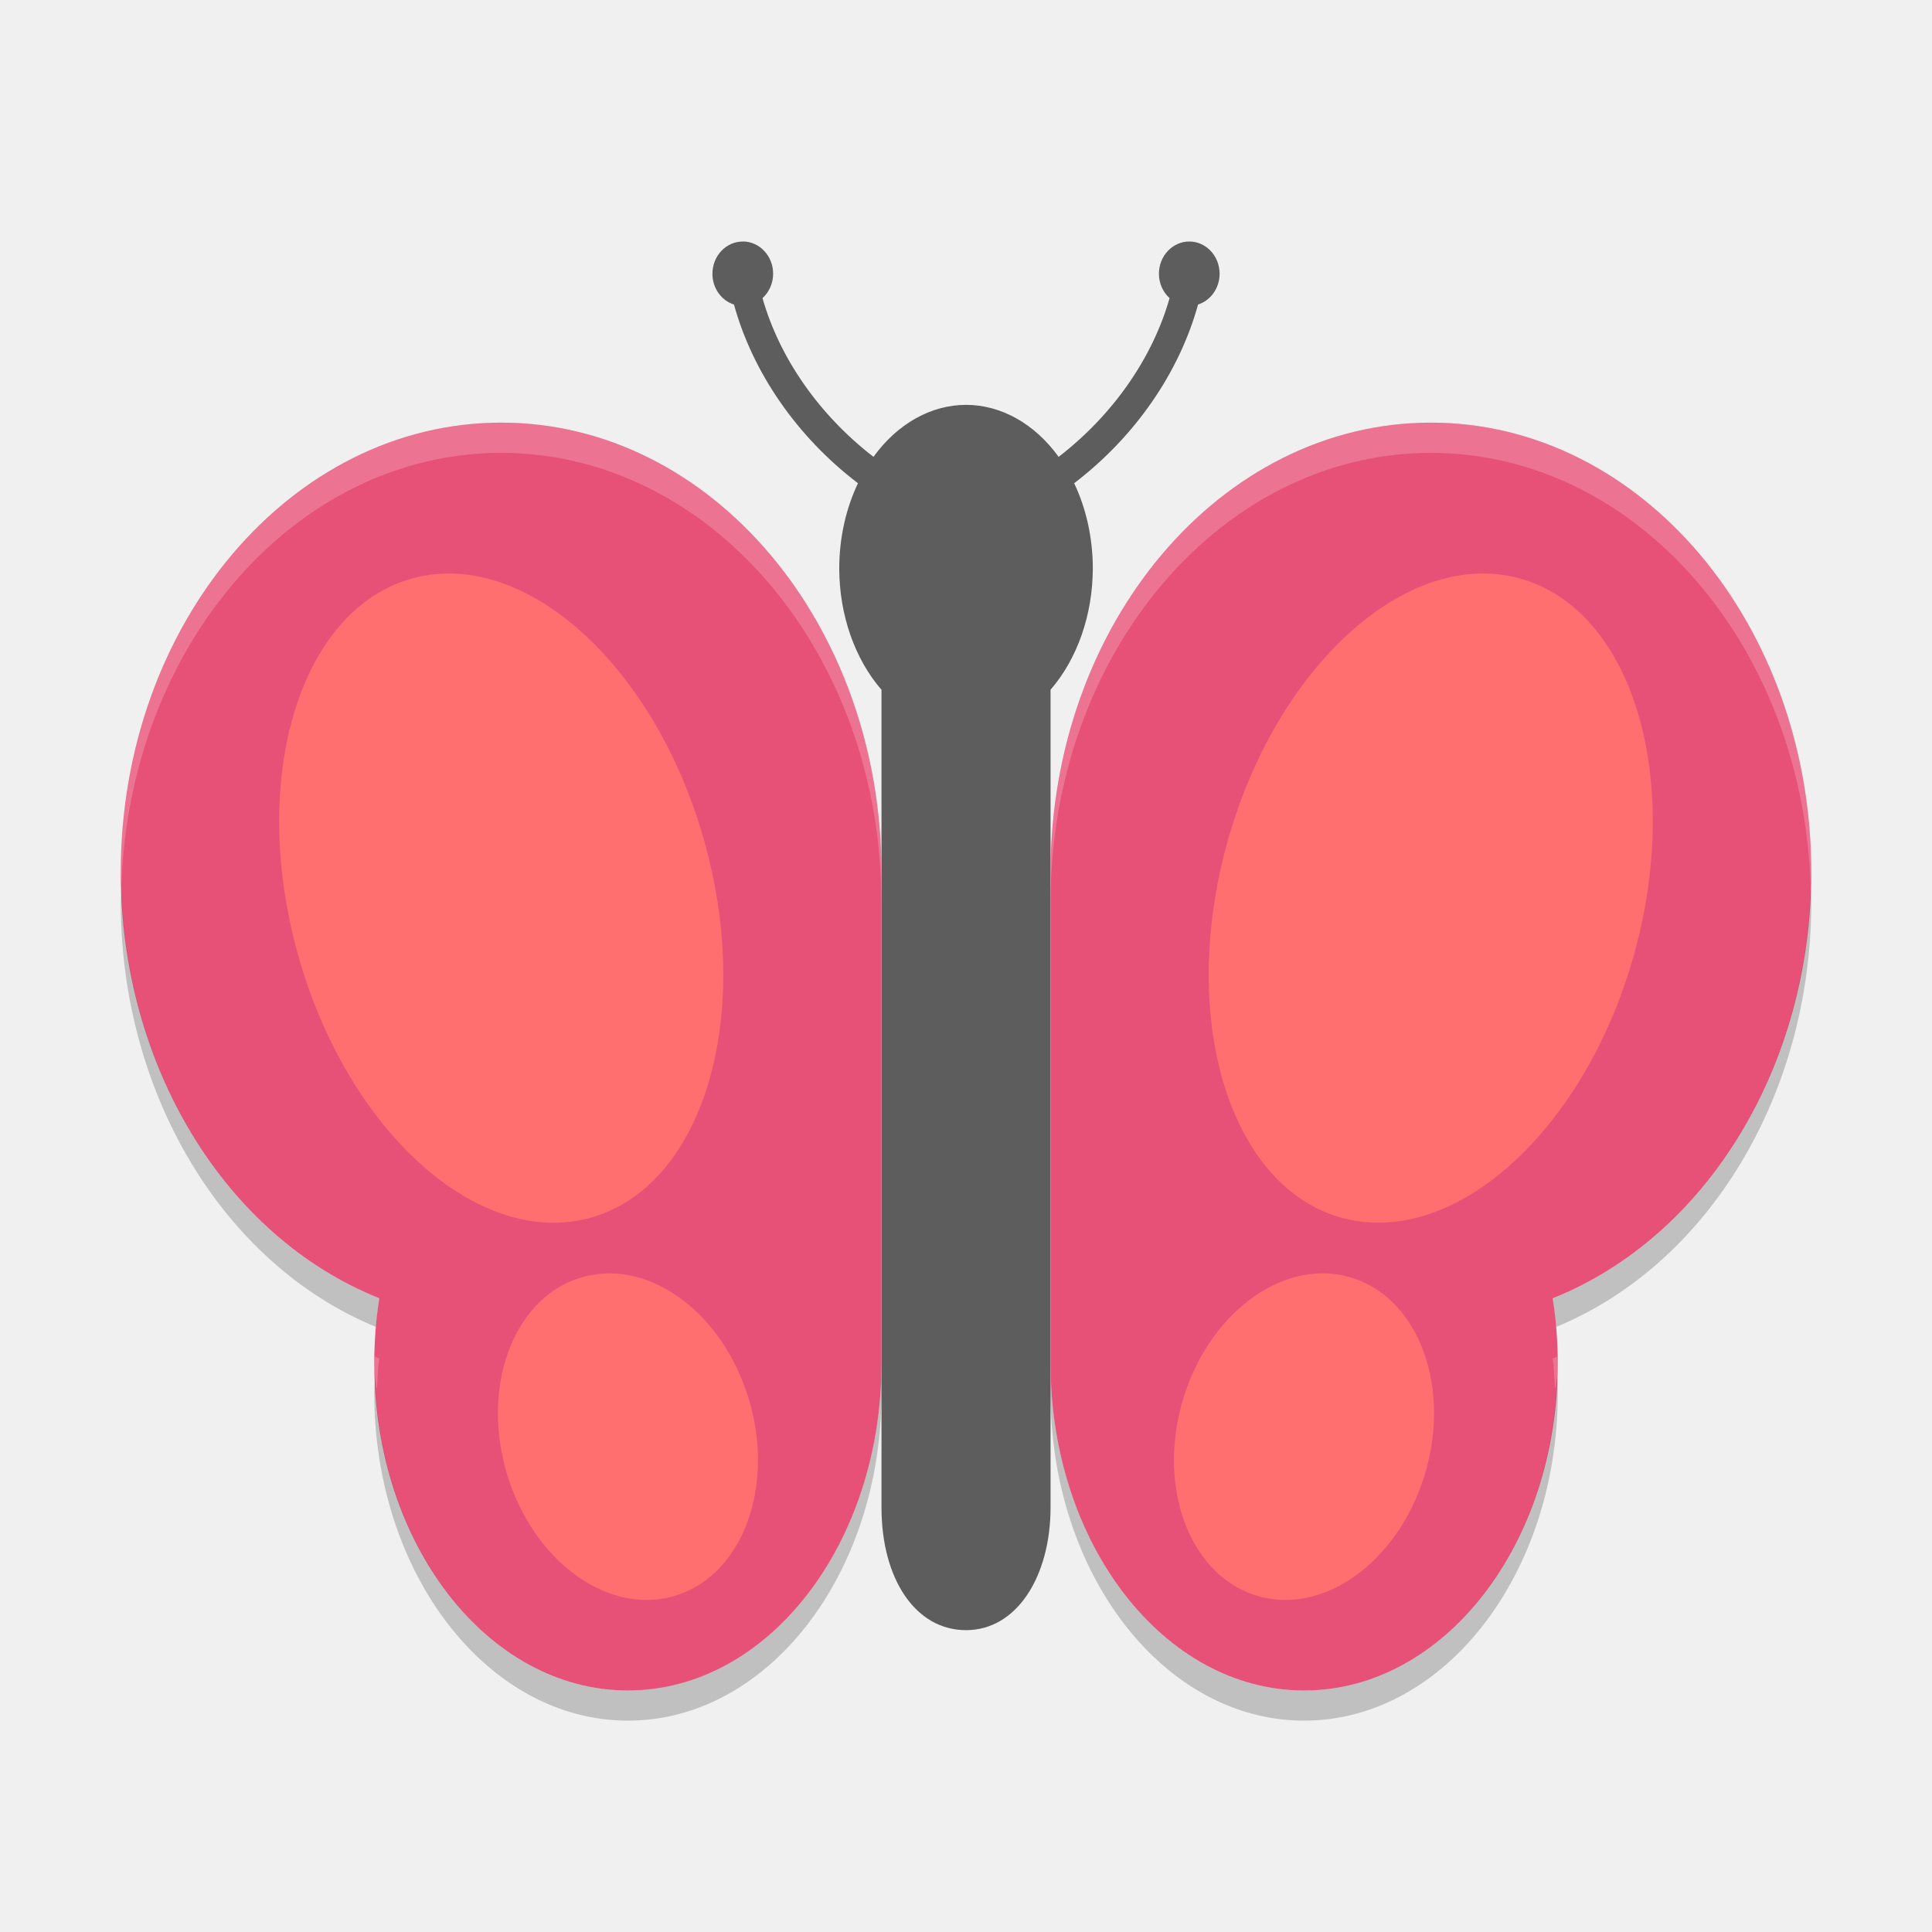
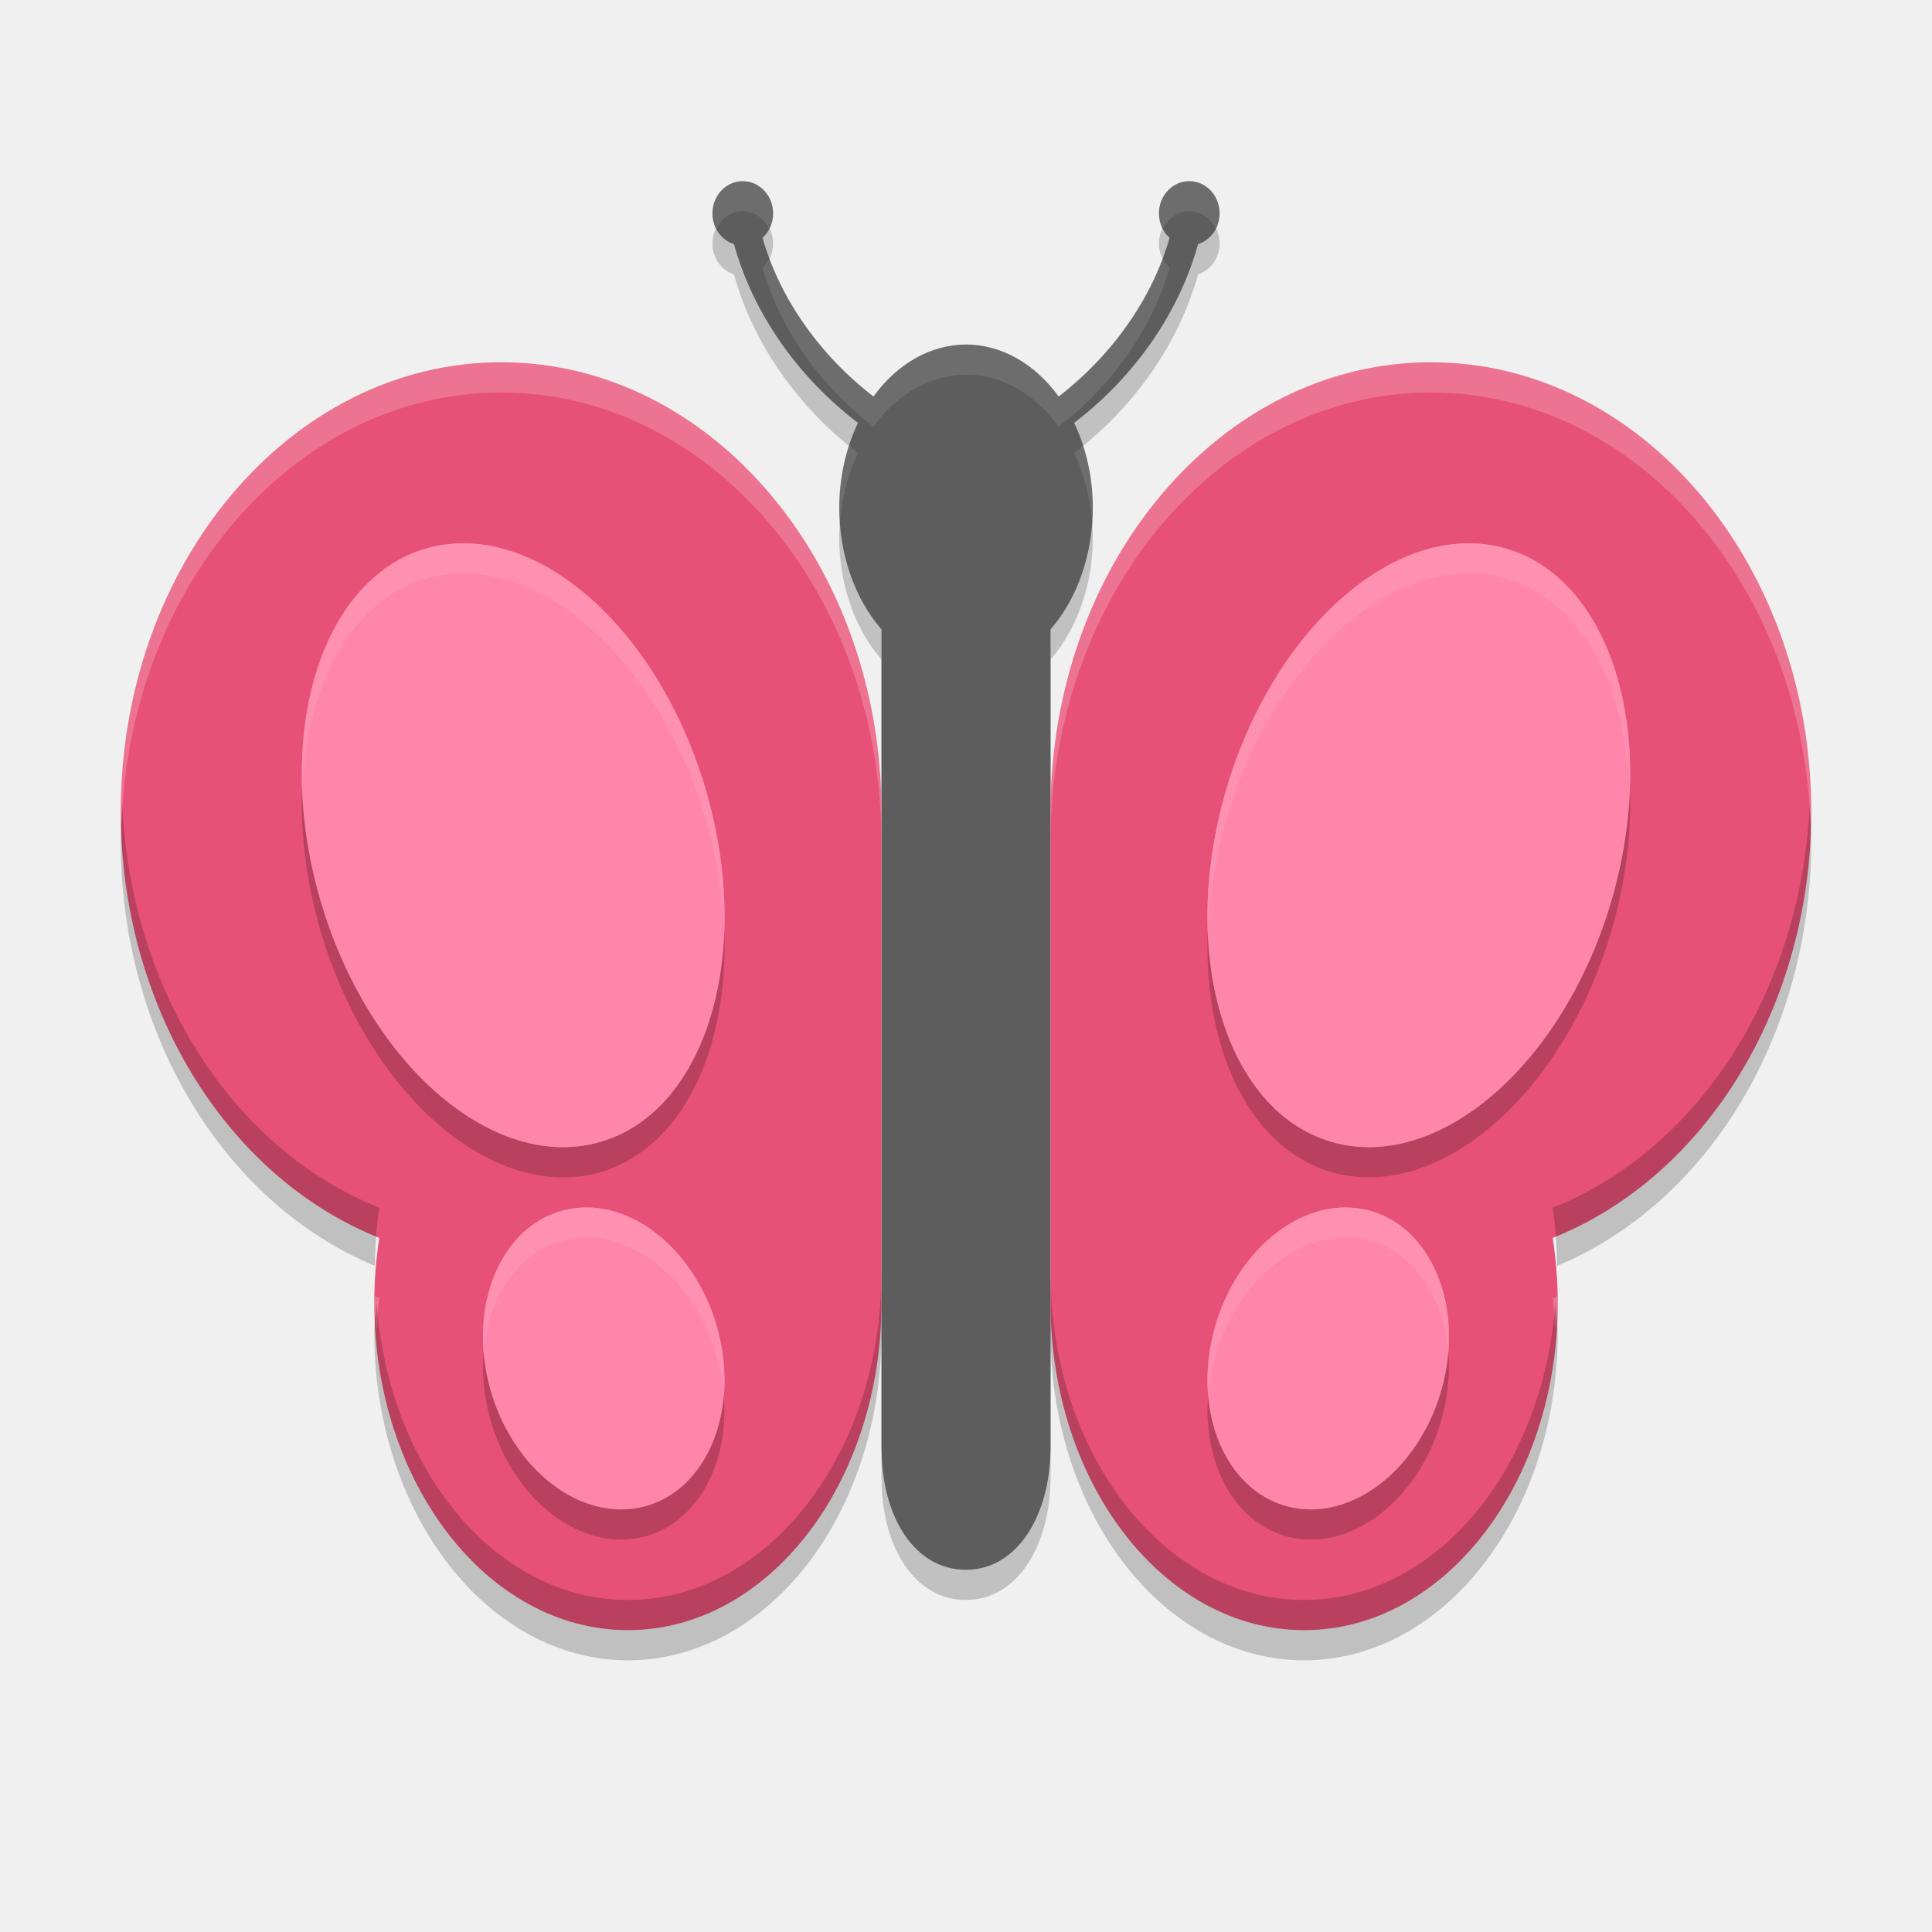
- <svg xmlns="http://www.w3.org/2000/svg" width="64" version="1" height="64">
-   <path style="fill:#5d5d5d" d="m24.604 8.001c-0.554 0-1.004 0.478-1.004 1.068 0 0.482 0.3 0.887 0.714 1.02 0.622 2.254 2.085 4.377 4.107 5.919a4.2 5.412 0 0 0 -0.62 2.817 4.2 5.412 0 0 0 1.4 4.026v27.09c0 2.35 1.118 4.06 2.8 4.06 1.683 0 2.796-1.78 2.8-4.059v-27.094a4.2 5.412 0 0 0 1.4 -4.024 4.2 5.412 0 0 0 -0.618 -2.817c2.02-1.542 3.482-3.666 4.104-5.919 0.414-0.133 0.714-0.538 0.714-1.02 0-0.59-0.45-1.068-1.004-1.068-0.555 0-1.006 0.479-1.006 1.067 0 0.325 0.137 0.614 0.353 0.809-0.567 1.99-1.877 3.869-3.675 5.258a4.2 5.412 0 0 0 -3.068 -1.723 4.2 5.412 0 0 0 -3.066 1.723c-1.798-1.389-3.11-3.268-3.676-5.258 0.214-0.195 0.352-0.484 0.352-0.809 0-0.589-0.452-1.068-1.006-1.068z" />
-   <g transform="matrix(1.4 0 0 1.3548 -1.6001 -2.2578)">
-     <path style="fill:#e75177" transform="matrix(1.4286,0,0,1.4762,1.1429,1.6667)" d="m8.301 7c-3.479 0-6.301 3.336-6.301 7.451 0.003 3.194 1.725 6.031 4.283 7.053-0.056 0.354-0.084 0.714-0.084 1.076 0 2.993 1.882 5.42 4.201 5.42 2.32 0 4.2-2.427 4.2-5.42v-8.129c0-4.115-2.82-7.451-6.299-7.451zm15.398 0c-3.479 0-6.299 3.336-6.299 7.451v8.129c0 2.993 1.88 5.42 4.2 5.42 2.319 0 4.201-2.427 4.201-5.42 0-0.362-0.029-0.722-0.084-1.076 2.558-1.022 4.28-3.859 4.283-7.053 0-4.115-2.821-7.451-6.301-7.451z" />
-     <path style="opacity:.2;" d="m4.014 23.406c-0.003 0.111-0.014 0.22-0.014 0.332 0.004 4.68 2.43 8.837 6.039 10.374 0.02-0.235 0.044-0.469 0.08-0.701-3.548-1.465-5.964-5.458-6.105-10.005zm39.973 0c-0.141 4.547-2.557 8.54-6.105 10.005 0.035 0.232 0.06 0.466 0.08 0.701 3.61-1.537 6.035-5.694 6.039-10.374 0-0.112-0.011-0.22-0.014-0.332zm-21.987 11.593c0 4.418-2.685 8.001-5.999 8.001-3.219 0-5.84-3.384-5.988-7.628-0.004 0.122-0.014 0.243-0.014 0.365 0 4.418 2.688 8.001 6.002 8.001 3.314 0 5.999-3.583 5.999-8.001zm4.001 0v0.738c0 4.418 2.685 8.001 5.999 8.001 3.313 0 6.002-3.583 6.002-8.001 0-0.122-0.01-0.243-0.014-0.365-0.147 4.244-2.769 7.628-5.988 7.628-3.314 0-5.999-3.583-5.999-8.001z" />
+ <svg xmlns="http://www.w3.org/2000/svg" height="64" width="64" version="1">
+   <path d="m 24.604,7.001 c -0.554,0 -1.004,0.478 -1.004,1.068 0,0.482 0.3,0.887 0.714,1.02 0.622,2.254 2.085,4.377 4.107,5.919 a 4.2,5.412 0 0 0 -0.62,2.817 4.2,5.412 0 0 0 1.4,4.026 v 27.09 c 0,2.35 1.118,4.06 2.8,4.06 1.683,0 2.796,-1.78 2.8,-4.059 V 21.848 a 4.2,5.412 0 0 0 1.4,-4.024 4.2,5.412 0 0 0 -0.618,-2.817 c 2.02,-1.542 3.482,-3.666 4.104,-5.919 0.414,-0.133 0.714,-0.538 0.714,-1.02 0,-0.59 -0.45,-1.068 -1.004,-1.068 -0.555,0 -1.006,0.479 -1.006,1.068 0,0.325 0.137,0.614 0.353,0.809 -0.567,1.99 -1.877,3.869 -3.675,5.259 A 4.2,5.412 0 0 0 32,12.411 4.2,5.412 0 0 0 28.934,14.134 c -1.798,-1.389 -3.11,-3.268 -3.676,-5.258 0.214,-0.195 0.352,-0.484 0.352,-0.809 0,-0.589 -0.452,-1.068 -1.006,-1.068 z" style="opacity:0.2;fill:#050505" />
+   <path style="fill:#5d5d5d" d="m 24.604,6.001 c -0.554,0 -1.004,0.478 -1.004,1.068 0,0.482 0.3,0.887 0.714,1.02 0.622,2.254 2.085,4.377 4.107,5.919 a 4.2,5.412 0 0 0 -0.62,2.817 4.2,5.412 0 0 0 1.4,4.026 v 27.09 c 0,2.35 1.118,4.06 2.8,4.06 1.683,0 2.796,-1.78 2.8,-4.059 V 20.848 a 4.2,5.412 0 0 0 1.4,-4.024 4.2,5.412 0 0 0 -0.618,-2.817 c 2.02,-1.542 3.482,-3.666 4.104,-5.919 0.414,-0.133 0.714,-0.538 0.714,-1.02 0,-0.59 -0.45,-1.068 -1.004,-1.068 -0.555,0 -1.006,0.479 -1.006,1.068 0,0.325 0.137,0.614 0.353,0.809 -0.567,1.99 -1.877,3.869 -3.675,5.259 a 4.2,5.412 0 0 0 -3.068,-1.723 4.2,5.412 0 0 0 -3.066,1.723 c -1.798,-1.389 -3.11,-3.268 -3.676,-5.258 0.214,-0.195 0.352,-0.484 0.352,-0.809 0,-0.589 -0.452,-1.068 -1.006,-1.068 z" />
+   <g transform="matrix(1.399982,0,0,1.354823,-1.600068,-4.257225)">
+     <path style="fill:#e75177" transform="matrix(1.4286,0,0,1.4762,1.1429,1.6667)" d="M 8.301,7 C 4.821,7 2,10.336 2,14.451 c 0.003,3.194 1.725,6.031 4.283,7.053 -0.056,0.354 -0.084,0.714 -0.084,1.076 0,2.993 1.882,5.42 4.201,5.42 2.32,0 4.2,-2.427 4.2,-5.42 V 14.451 C 14.6,10.336 11.78,7 8.301,7 Z m 15.398,0 c -3.479,0 -6.299,3.336 -6.299,7.451 v 8.129 c 0,2.993 1.88,5.42 4.2,5.42 2.319,0 4.201,-2.427 4.201,-5.42 0,-0.362 -0.029,-0.722 -0.084,-1.076 2.558,-1.022 4.28,-3.859 4.283,-7.053 0,-4.115 -2.821,-7.451 -6.301,-7.451 z" />
  </g>
-   <g style="fill:#ff6f6f" transform="matrix(1.9994 0 0 2.0013 .0089138 -.21065)">
-     <ellipse cy="16.589" cx="4.056" rx="3.495" transform="matrix(.96724 -.25388 .26384 .96457 0 0)" ry="5.493" />
-     <ellipse cy="8.464" cx="-26.812" rx="3.495" ry="5.493" transform="matrix(-.96724 -.25388 -.26384 .96457 0 0)" />
-     <path d="m12.428 23.353a2.747 2.097 73.877 0 1 -1.304 3.182 2.747 2.097 73.877 0 1 -2.753 -2.117 2.747 2.097 73.877 0 1 1.304 -3.182 2.747 2.097 73.877 0 1 2.753 2.117z" />
-     <path d="m19.572 23.353a2.097 2.747 16.123 0 0 1.304 3.182 2.097 2.747 16.123 0 0 2.753 -2.117 2.097 2.747 16.123 0 0 -1.304 -3.182 2.097 2.747 16.123 0 0 -2.753 2.117z" />
+   <ellipse style="fill:#ff85aa" cx="8.832" cy="31.355" ry="10.241" transform="matrix(0.9685907,-0.2486606,0.2693286,0.9630483,0,0)" rx="6.642" />
+   <ellipse style="fill:#ff85aa" cx="-52.816" cy="15.438" transform="matrix(-0.9685907,-0.2486606,-0.2693286,0.9630483,0,0)" ry="10.241" rx="6.642" />
+   <path style="fill:#ff85aa" d="m 23.766,44.015 a 5.084,3.893 73.663 0 1 -2.421,5.887 5.084,3.893 73.663 0 1 -5.112,-3.917 5.084,3.893 73.663 0 1 2.421,-5.887 5.084,3.893 73.663 0 1 5.112,3.917 z" />
+   <path style="fill:#ff85aa" d="m 40.233,44.015 a 3.893,5.084 16.337 0 0 2.421,5.887 3.893,5.084 16.337 0 0 5.112,-3.917 3.893,5.084 16.337 0 0 -2.421,-5.887 3.893,5.084 16.337 0 0 -5.112,3.917 z" />
+   <g transform="matrix(1.399982,0,0,1.354823,-1.600068,-4.257225)">
+     <path style="opacity:0.2;fill:#ffffff" d="M 16.602 12 C 9.643 12 4 18.672 4 26.902 C 4 27.03 4.014 27.155 4.025 27.279 C 4.304 19.341 9.821 13.002 16.602 13.002 C 23.56 13.002 29.199 19.672 29.199 27.902 L 29.199 26.902 C 29.199 18.672 23.56 12 16.602 12 z M 47.398 12 C 40.44 12 34.801 18.672 34.801 26.902 L 34.801 27.902 C 34.801 19.672 40.44 13.002 47.398 13.002 C 54.181 13.002 59.696 19.341 59.975 27.279 C 59.986 27.155 60 27.03 60 26.902 C 60 18.672 54.358 12 47.398 12 z M 12.418 42.936 C 12.417 43.012 12.398 43.084 12.398 43.16 C 12.398 43.434 12.435 43.693 12.461 43.957 C 12.471 43.962 12.481 43.967 12.49 43.973 C 12.509 43.65 12.516 43.325 12.566 43.008 C 12.515 42.988 12.469 42.956 12.418 42.936 z M 51.582 42.936 C 51.53 42.956 51.486 42.988 51.434 43.008 C 51.482 43.325 51.491 43.65 51.51 43.973 C 51.519 43.967 51.529 43.962 51.539 43.957 C 51.565 43.693 51.602 43.434 51.602 43.16 C 51.602 43.084 51.584 43.012 51.582 42.936 z" transform="matrix(0.7142949,0,0,0.738104,1.14292,3.142275)" />
  </g>
-   <path style="opacity:.2;fill:#ffffff" d="m16.602 14c-6.959 0-12.602 6.672-12.602 14.902 0 0.128 0.014 0.253 0.025 0.377 0.278-7.938 5.795-14.277 12.577-14.277 6.958 0 12.597 6.67 12.597 14.9v-1c0-8.23-5.639-14.902-12.597-14.902zm30.796 0c-6.958 0-12.597 6.672-12.597 14.902v1c0-8.23 5.639-14.9 12.597-14.9 6.783 0 12.298 6.339 12.577 14.277 0.011-0.124 0.025-0.249 0.025-0.377 0-8.23-5.642-14.902-12.602-14.902zm-34.98 30.936c-0.001 0.076-0.02 0.148-0.02 0.224 0 0.274 0.037 0.533 0.063 0.797 0.01 0.005 0.02 0.01 0.029 0.016 0.019-0.323 0.026-0.648 0.076-0.965-0.051-0.02-0.097-0.052-0.148-0.072zm39.164 0c-0.052 0.02-0.096 0.052-0.148 0.072 0.048 0.317 0.057 0.642 0.076 0.965 0.009-0.006 0.019-0.011 0.029-0.016 0.026-0.264 0.063-0.523 0.063-0.797 0-0.076-0.018-0.148-0.02-0.224z" />
+   <g style="opacity:0.2" transform="matrix(1.399982,0,0,1.354823,-1.600068,-3.258151)">
+     <path d="M 2.027,14.842 C 2.014,15.043 2,15.245 2,15.451 c 0.003,3.161 1.694,5.968 4.209,7.016 0.005,-0.323 0.024,-0.646 0.074,-0.963 -2.452,-0.98 -4.118,-3.632 -4.256,-6.662 z m 27.945,0 c -0.138,3.03 -1.804,5.682 -4.256,6.662 0.05,0.317 0.069,0.64 0.074,0.963 2.515,-1.048 4.206,-3.854 4.209,-7.016 0,-0.206 -0.014,-0.408 -0.027,-0.609 z m -15.373,7.738 c 0,2.993 -1.88,5.42 -4.199,5.42 -2.187,2e-6 -3.964,-2.166 -4.162,-4.922 -0.012,0.168 -0.039,0.333 -0.039,0.502 0,2.993 1.882,5.42 4.201,5.42 2.32,2e-6 4.199,-2.427 4.199,-5.42 v -1 z m 2.801,0 v 1 c 0,2.993 1.88,5.42 4.199,5.42 2.32,2e-6 4.201,-2.427 4.201,-5.42 5.8e-5,-0.169 -0.027,-0.334 -0.039,-0.502 -0.198,2.756 -1.975,4.922 -4.162,4.922 -2.32,2e-6 -4.199,-2.427 -4.199,-5.42 z" transform="matrix(1.4286,0,0,1.4762,1.1429,0.19048)" />
+   </g>
+   <path d="m 15.574,19.005 a 10.243,6.64 73.487 0 0 -1.332,0.133 10.243,6.64 73.487 0 0 -3.676,11.515 10.243,6.64 73.487 0 0 9.191,8.211 10.243,6.64 73.487 0 0 3.676,-11.515 10.243,6.64 73.487 0 0 -7.859,-8.344 z m 32.851,0 a 6.64,10.243 16.513 0 0 -7.859,8.344 6.64,10.243 16.513 0 0 3.676,11.515 6.64,10.243 16.513 0 0 9.191,-8.211 6.64,10.243 16.513 0 0 -3.676,-11.515 6.64,10.243 16.513 0 0 -1.332,-0.133 z M 19.429,41.001 a 5.084,3.893 73.663 0 0 -0.773,0.098 5.084,3.893 73.663 0 0 -2.422,5.887 5.084,3.893 73.663 0 0 5.109,3.918 5.084,3.893 73.663 0 0 2.422,-5.887 5.084,3.893 73.663 0 0 -4.336,-4.016 z m 25.14,0 a 3.893,5.084 16.337 0 0 -4.336,4.016 3.893,5.084 16.337 0 0 2.422,5.887 3.893,5.084 16.337 0 0 5.109,-3.918 3.893,5.084 16.337 0 0 -2.422,-5.887 3.893,5.084 16.337 0 0 -0.773,-0.098 z" style="opacity:0.2" />
+   <path style="fill:#ff85aa" d="m 15.574,18.004 a 10.243,6.64 73.487 0 0 -1.332,0.133 10.243,6.64 73.487 0 0 -3.676,11.515 10.243,6.64 73.487 0 0 9.191,8.211 10.243,6.64 73.487 0 0 3.676,-11.515 10.243,6.64 73.487 0 0 -7.859,-8.344 z m 32.851,0 a 6.64,10.243 16.513 0 0 -7.859,8.344 6.64,10.243 16.513 0 0 3.676,11.515 6.64,10.243 16.513 0 0 9.191,-8.211 6.64,10.243 16.513 0 0 -3.676,-11.515 6.64,10.243 16.513 0 0 -1.332,-0.133 z M 19.429,40 a 5.084,3.893 73.663 0 0 -0.773,0.098 5.084,3.893 73.663 0 0 -2.422,5.887 5.084,3.893 73.663 0 0 5.109,3.918 5.084,3.893 73.663 0 0 2.422,-5.887 5.084,3.893 73.663 0 0 -4.336,-4.016 z m 25.14,0 a 3.893,5.084 16.337 0 0 -4.336,4.016 3.893,5.084 16.337 0 0 2.422,5.887 3.893,5.084 16.337 0 0 5.109,-3.918 3.893,5.084 16.337 0 0 -2.422,-5.887 3.893,5.084 16.337 0 0 -0.773,-0.098 z" />
+   <path style="opacity:0.1;fill:#f4f4f4" d="M 15.574 18.004 A 10.243 6.64 73.487 0 0 14.242 18.137 A 10.243 6.64 73.487 0 0 10.021 26.166 A 10.243 6.64 73.487 0 1 14.242 19.137 A 10.243 6.64 73.487 0 1 15.574 19.004 A 10.243 6.64 73.487 0 1 23.434 27.348 A 10.243 6.64 73.487 0 1 23.973 30.832 A 10.243 6.64 73.487 0 0 23.434 26.348 A 10.243 6.64 73.487 0 0 15.574 18.004 z M 48.426 18.004 A 6.64 10.243 16.513 0 0 40.566 26.348 A 6.64 10.243 16.513 0 0 40.02 30.84 A 6.64 10.243 16.513 0 1 40.566 27.348 A 6.64 10.243 16.513 0 1 48.426 19.004 A 6.64 10.243 16.513 0 1 49.758 19.137 A 6.64 10.243 16.513 0 1 53.98 26.137 A 6.64 10.243 16.513 0 0 49.758 18.137 A 6.64 10.243 16.513 0 0 48.426 18.004 z M 19.43 40 A 5.084 3.893 73.663 0 0 18.656 40.098 A 5.084 3.893 73.663 0 0 16.027 44.789 A 5.084 3.893 73.663 0 1 18.656 41.098 A 5.084 3.893 73.663 0 1 19.43 41 A 5.084 3.893 73.663 0 1 23.766 45.016 A 5.084 3.893 73.663 0 1 23.975 46.211 A 5.084 3.893 73.663 0 0 23.766 44.016 A 5.084 3.893 73.663 0 0 19.43 40 z M 44.57 40 A 3.893 5.084 16.337 0 0 40.234 44.016 A 3.893 5.084 16.337 0 0 40.029 46.197 A 3.893 5.084 16.337 0 1 40.234 45.016 A 3.893 5.084 16.337 0 1 44.57 41 A 3.893 5.084 16.337 0 1 45.344 41.098 A 3.893 5.084 16.337 0 1 47.971 44.781 A 3.893 5.084 16.337 0 0 45.344 40.098 A 3.893 5.084 16.337 0 0 44.57 40 z" />
+   <path style="fill:#ffffff;opacity:0.1" d="M 24.604 6 C 24.05 6 23.6 6.479 23.6 7.068 C 23.6 7.252 23.653 7.418 23.73 7.568 C 23.9 7.235 24.222 7 24.604 7 C 24.985 7 25.308 7.235 25.479 7.568 C 25.556 7.418 25.609 7.253 25.609 7.068 C 25.609 6.48 25.158 6 24.604 6 z M 39.396 6 C 38.841 6 38.391 6.48 38.391 7.068 C 38.391 7.253 38.444 7.418 38.521 7.568 C 38.692 7.235 39.014 7 39.396 7 C 39.778 7 40.098 7.236 40.268 7.57 C 40.345 7.419 40.4 7.253 40.4 7.068 C 40.4 6.479 39.95 6 39.396 6 z M 25.484 8.561 C 25.425 8.679 25.352 8.789 25.258 8.875 C 25.824 10.866 27.136 12.745 28.934 14.135 A 4.2 5.412 0 0 1 32 12.412 A 4.2 5.412 0 0 1 35.068 14.135 C 36.866 12.745 38.175 10.865 38.742 8.875 C 38.647 8.789 38.575 8.679 38.516 8.561 C 37.865 10.294 36.658 11.906 35.068 13.135 A 4.2 5.412 0 0 0 32 11.412 A 4.2 5.412 0 0 0 28.934 13.135 C 27.343 11.906 26.134 10.294 25.484 8.561 z M 35.877 14.762 C 35.778 14.843 35.684 14.928 35.582 15.006 A 4.2 5.412 0 0 1 36.178 17.297 A 4.2 5.412 0 0 0 36.199 16.824 A 4.2 5.412 0 0 0 35.877 14.762 z M 28.125 14.764 A 4.2 5.412 0 0 0 27.801 16.824 A 4.2 5.412 0 0 0 27.822 17.352 A 4.2 5.412 0 0 1 28.42 15.008 C 28.318 14.93 28.224 14.844 28.125 14.764 z" />
</svg>
